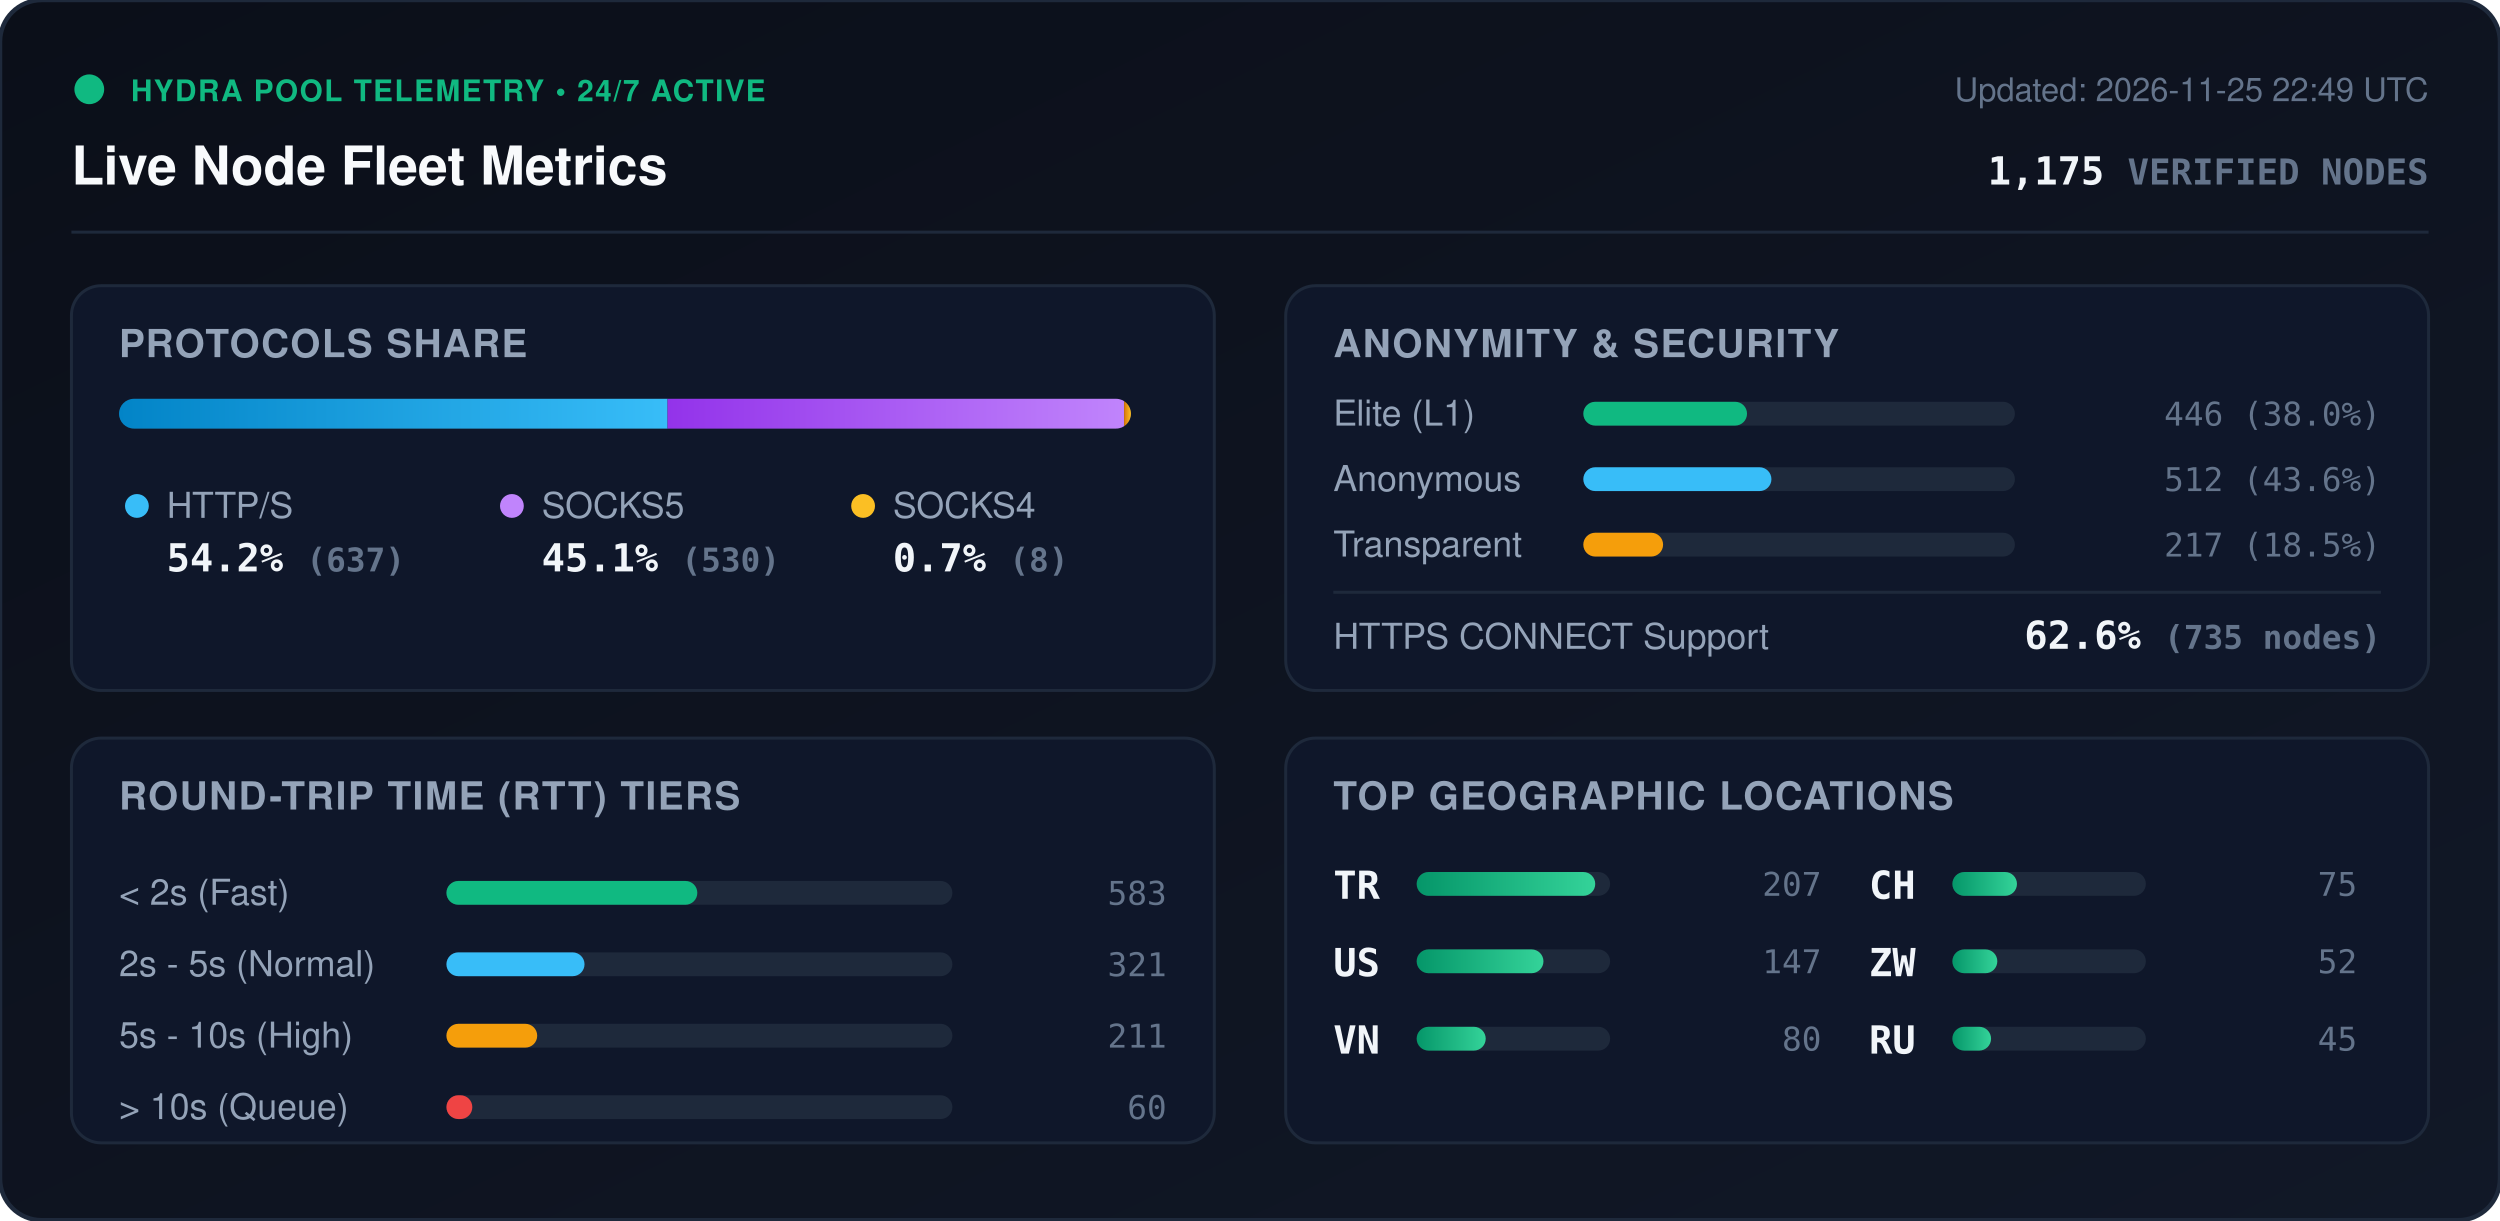
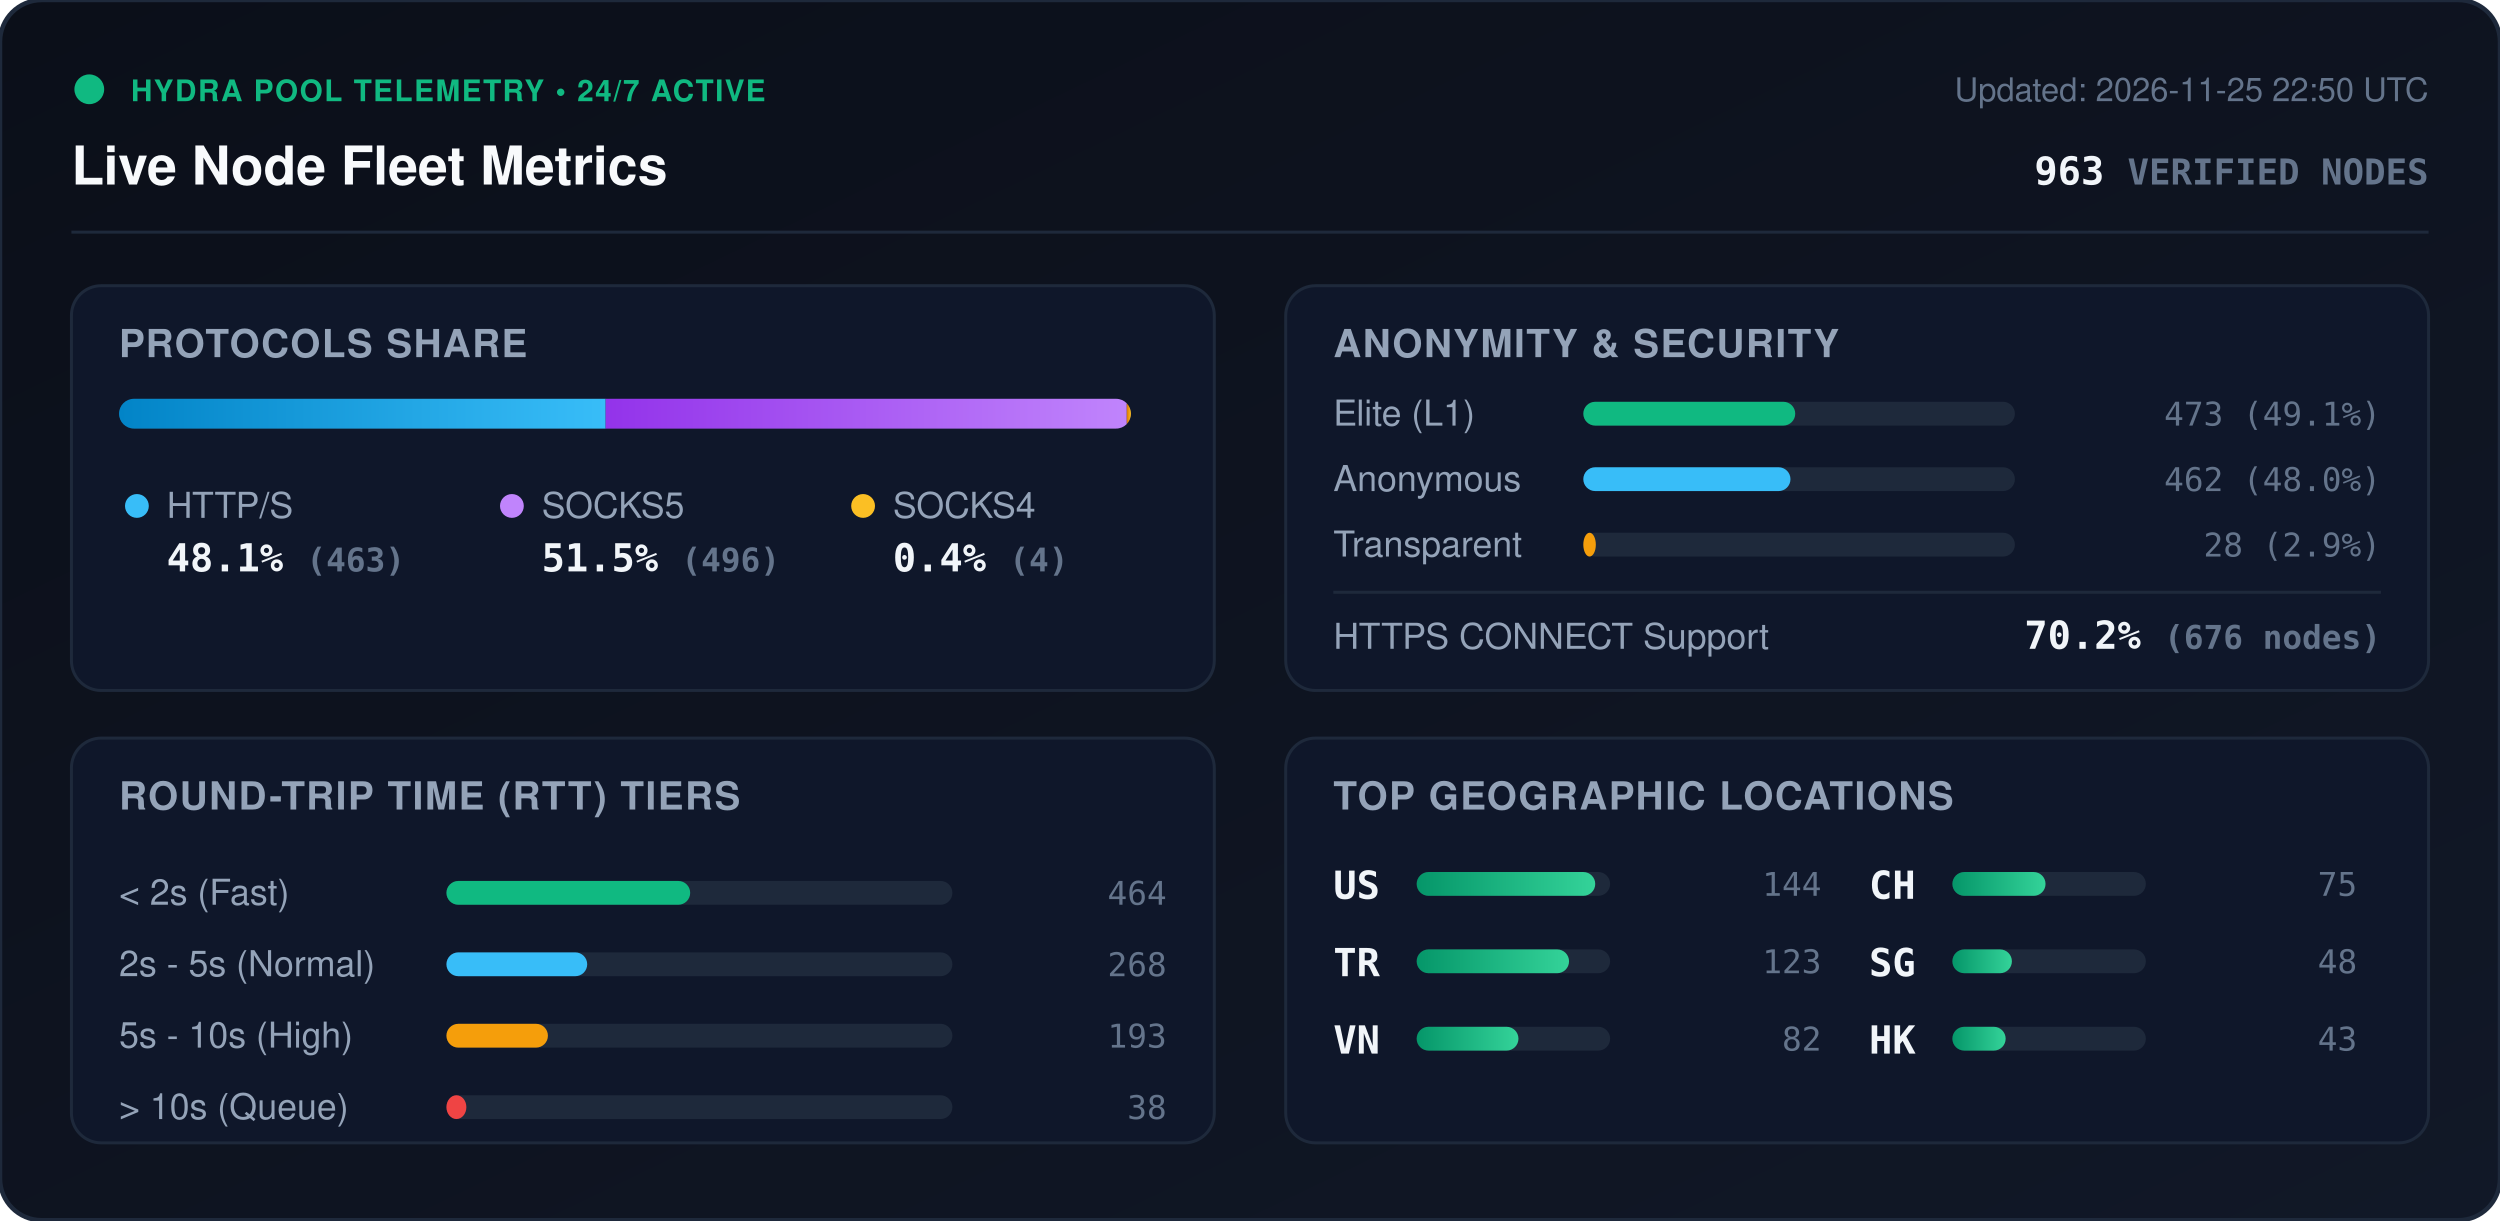
<svg xmlns="http://www.w3.org/2000/svg" viewBox="0 0 840 410" width="840" height="410" style="max-width: 100%; height: auto;">
  <defs>
    <linearGradient id="bg" x1="0%" y1="0%" x2="100%" y2="100%">
      <stop offset="0%" stop-color="#0b0f19" />
      <stop offset="100%" stop-color="#111827" />
    </linearGradient>
    <linearGradient id="bar-http" x1="0%" y1="0%" x2="100%" y2="0%">
      <stop offset="0%" stop-color="#0284c7" />
      <stop offset="100%" stop-color="#38bdf8" />
    </linearGradient>
    <linearGradient id="bar-socks5" x1="0%" y1="0%" x2="100%" y2="0%">
      <stop offset="0%" stop-color="#9333ea" />
      <stop offset="100%" stop-color="#c084fc" />
    </linearGradient>
    <linearGradient id="bar-socks4" x1="0%" y1="0%" x2="100%" y2="0%">
      <stop offset="0%" stop-color="#d97706" />
      <stop offset="100%" stop-color="#fbbf24" />
    </linearGradient>
    <linearGradient id="bar-green" x1="0%" y1="0%" x2="100%" y2="0%">
      <stop offset="0%" stop-color="#059669" />
      <stop offset="100%" stop-color="#34d399" />
    </linearGradient>
    <clipPath id="prog-track-clip">
      <rect width="340.0" height="10" rx="5" />
    </clipPath>
    <style>
      .title { font: 700 18px -apple-system, BlinkMacSystemFont, 'Segoe UI', Helvetica, Arial, sans-serif; fill: #f8fafc; }
      .sub { font: 500 11px -apple-system, BlinkMacSystemFont, 'Segoe UI', Helvetica, Arial, sans-serif; fill: #64748b; }
      .section-hdr { font: 600 13px -apple-system, BlinkMacSystemFont, 'Segoe UI', Helvetica, Arial, sans-serif; fill: #94a3b8; letter-spacing: 0.5px; }
      .metric-val { font: 700 13px -apple-system, BlinkMacSystemFont, 'Segoe UI', Helvetica, Arial, sans-serif; fill: #f1f5f9; }
      .metric-lbl { font: 500 12px -apple-system, BlinkMacSystemFont, 'Segoe UI', Helvetica, Arial, sans-serif; fill: #94a3b8; }
      .badge-txt { font: 700 10px -apple-system, BlinkMacSystemFont, 'Segoe UI', Helvetica, Arial, sans-serif; fill: #10b981; letter-spacing: 0.5px; }
      .mono { font-family: ui-monospace, SFMono-Regular, Menlo, Monaco, Consolas, monospace; }
      .pulse { animation: beacon 2s infinite ease-in-out; }
      @keyframes beacon { 0%, 100% { opacity: 1; } 50% { opacity: 0.35; } }
    </style>
  </defs>
  <rect width="840" height="410" rx="14" fill="url(#bg)" stroke="#1e293b" stroke-width="1.5" />
  <g transform="translate(24, 24)">
    <circle cx="6" cy="6" r="5" fill="#10b981" class="pulse" />
    <text x="20" y="10" class="badge-txt">HYDRA POOL TELEMETRY • 24/7 ACTIVE</text>
    <text x="0" y="38" class="title">Live Node Fleet Metrics</text>
-     <text x="792" y="10" text-anchor="end" class="sub">Updated: 2026-11-25 22:49 UTC</text>
-     <text x="792" y="38" text-anchor="end" class="metric-val mono" fill="#38bdf8">1,175 <tspan font-size="12" fill="#64748b">VERIFIED NODES</tspan>
+     <text x="792" y="10" text-anchor="end" class="sub">Updated: 2026-11-25 22:50 UTC</text>
+     <text x="792" y="38" text-anchor="end" class="metric-val mono" fill="#38bdf8">963 <tspan font-size="12" fill="#64748b">VERIFIED NODES</tspan>
    </text>
  </g>
  <line x1="24" y1="78" x2="816" y2="78" stroke="#1e293b" stroke-width="1" />
  <g transform="translate(24, 96)">
    <rect width="384" height="136" rx="10" fill="#0f172a" stroke="#1e293b" />
    <text x="16" y="24" class="section-hdr">PROTOCOLS SHARE</text>
    <g transform="translate(16, 38)">
      <rect width="340.0" height="10" rx="5" fill="#1e293b" />
      <g clip-path="url(#prog-track-clip)">
-         <rect x="0" width="184.3" height="10" fill="url(#bar-http)" />
-         <rect x="184.3" width="153.4" height="10" fill="url(#bar-socks5)" />
-         <rect x="337.7" width="2.3" height="10" fill="url(#bar-socks4)" />
+         <rect x="0" width="163.5" height="10" fill="url(#bar-http)" />
+         <rect x="163.5" width="175.1" height="10" fill="url(#bar-socks5)" />
+         <rect x="338.6" width="1.4" height="10" fill="url(#bar-socks4)" />
      </g>
    </g>
    <g transform="translate(16, 68)">
      <circle cx="6" cy="6" r="4" fill="#38bdf8" />
      <text x="16" y="10" class="metric-lbl">HTTP/S</text>
-       <text x="16" y="28" class="metric-val mono">54.2% <tspan font-size="11" fill="#64748b">(637)</tspan>
+       <text x="16" y="28" class="metric-val mono">48.1% <tspan font-size="11" fill="#64748b">(463)</tspan>
      </text>
      <circle cx="132" cy="6" r="4" fill="#c084fc" />
      <text x="142" y="10" class="metric-lbl">SOCKS5</text>
-       <text x="142" y="28" class="metric-val mono">45.1% <tspan font-size="11" fill="#64748b">(530)</tspan>
+       <text x="142" y="28" class="metric-val mono">51.5% <tspan font-size="11" fill="#64748b">(496)</tspan>
      </text>
      <circle cx="250" cy="6" r="4" fill="#fbbf24" />
      <text x="260" y="10" class="metric-lbl">SOCKS4</text>
-       <text x="260" y="28" class="metric-val mono">0.7% <tspan font-size="11" fill="#64748b">(8)</tspan>
+       <text x="260" y="28" class="metric-val mono">0.4% <tspan font-size="11" fill="#64748b">(4)</tspan>
      </text>
    </g>
  </g>
  <g transform="translate(432, 96)">
    <rect width="384" height="136" rx="10" fill="#0f172a" stroke="#1e293b" />
    <text x="16" y="24" class="section-hdr">ANONYMITY &amp; SECURITY</text>
    <text x="16" y="47" class="metric-lbl">Elite (L1)</text>
    <rect x="100" y="39" width="145.0" height="8" rx="4" fill="#1e293b" />
-     <rect x="100" y="39" width="55.0" height="8" rx="4" fill="#10b981" />
-     <text x="368" y="47" text-anchor="end" class="mono sub" fill="#e2e8f0">446 (38.0%)</text>
+     <rect x="100" y="39" width="71.2" height="8" rx="4" fill="#10b981" />
+     <text x="368" y="47" text-anchor="end" class="mono sub" fill="#e2e8f0">473 (49.1%)</text>
    <text x="16" y="69" class="metric-lbl">Anonymous</text>
    <rect x="100" y="61" width="145.0" height="8" rx="4" fill="#1e293b" />
-     <rect x="100" y="61" width="63.2" height="8" rx="4" fill="#38bdf8" />
-     <text x="368" y="69" text-anchor="end" class="mono sub" fill="#e2e8f0">512 (43.6%)</text>
+     <rect x="100" y="61" width="69.6" height="8" rx="4" fill="#38bdf8" />
+     <text x="368" y="69" text-anchor="end" class="mono sub" fill="#e2e8f0">462 (48.0%)</text>
    <text x="16" y="91" class="metric-lbl">Transparent</text>
    <rect x="100" y="83" width="145.0" height="8" rx="4" fill="#1e293b" />
-     <rect x="100" y="83" width="26.8" height="8" rx="4" fill="#f59e0b" />
-     <text x="368" y="91" text-anchor="end" class="mono sub" fill="#e2e8f0">217 (18.5%)</text>
+     <rect x="100" y="83" width="4.2" height="8" rx="4" fill="#f59e0b" />
+     <text x="368" y="91" text-anchor="end" class="mono sub" fill="#e2e8f0">28 (2.9%)</text>
    <line x1="16" y1="103" x2="368" y2="103" stroke="#1e293b" stroke-width="1" />
    <text x="16" y="122" class="metric-lbl">HTTPS CONNECT Support</text>
-     <text x="368" y="122" text-anchor="end" class="metric-val mono" fill="#34d399">62.6% <tspan font-size="11" fill="#64748b">(735 nodes)</tspan>
+     <text x="368" y="122" text-anchor="end" class="metric-val mono" fill="#34d399">70.2% <tspan font-size="11" fill="#64748b">(676 nodes)</tspan>
    </text>
  </g>
  <g transform="translate(24, 248)">
    <rect width="384" height="136" rx="10" fill="#0f172a" stroke="#1e293b" />
    <text x="16" y="24" class="section-hdr">ROUND-TRIP TIME (RTT) TIERS</text>
    <g transform="translate(16, 42)">
      <text x="0" y="14" class="metric-lbl">&lt; 2s (Fast)</text>
      <rect x="110" y="6" width="170" height="8" rx="4" fill="#1e293b" />
-       <rect x="110" y="6" width="84.3" height="8" rx="4" fill="#10b981" />
-       <text x="352" y="14" text-anchor="end" class="mono sub">583</text>
+       <rect x="110" y="6" width="81.9" height="8" rx="4" fill="#10b981" />
+       <text x="352" y="14" text-anchor="end" class="mono sub">464</text>
      <text x="0" y="38" class="metric-lbl">2s - 5s (Normal)</text>
      <rect x="110" y="30" width="170" height="8" rx="4" fill="#1e293b" />
-       <rect x="110" y="30" width="46.4" height="8" rx="4" fill="#38bdf8" />
-       <text x="352" y="38" text-anchor="end" class="mono sub">321</text>
+       <rect x="110" y="30" width="47.3" height="8" rx="4" fill="#38bdf8" />
+       <text x="352" y="38" text-anchor="end" class="mono sub">268</text>
      <text x="0" y="62" class="metric-lbl">5s - 10s (High)</text>
      <rect x="110" y="54" width="170" height="8" rx="4" fill="#1e293b" />
-       <rect x="110" y="54" width="30.5" height="8" rx="4" fill="#f59e0b" />
-       <text x="352" y="62" text-anchor="end" class="mono sub">211</text>
+       <rect x="110" y="54" width="34.1" height="8" rx="4" fill="#f59e0b" />
+       <text x="352" y="62" text-anchor="end" class="mono sub">193</text>
      <text x="0" y="86" class="metric-lbl">&gt; 10s (Queue)</text>
      <rect x="110" y="78" width="170" height="8" rx="4" fill="#1e293b" />
-       <rect x="110" y="78" width="8.7" height="8" rx="4" fill="#ef4444" />
-       <text x="352" y="86" text-anchor="end" class="mono sub">60</text>
+       <rect x="110" y="78" width="6.7" height="8" rx="4" fill="#ef4444" />
+       <text x="352" y="86" text-anchor="end" class="mono sub">38</text>
    </g>
  </g>
  <g transform="translate(432, 248)">
    <rect width="384" height="136" rx="10" fill="#0f172a" stroke="#1e293b" />
    <text x="16" y="24" class="section-hdr">TOP GEOGRAPHIC LOCATIONS</text>
    <g transform="translate(16, 42)">
      <g transform="translate(0, 0)">
+         <text x="0" y="12" class="mono metric-val" font-size="12">US</text>
+         <rect x="28" y="3" width="65" height="8" rx="4" fill="#1e293b" />
+         <rect x="28" y="3" width="60.0" height="8" rx="4" fill="url(#bar-green)" />
+         <text x="164" y="11" text-anchor="end" class="mono sub">144</text>
+       </g>
+       <g transform="translate(0, 26)">
        <text x="0" y="12" class="mono metric-val" font-size="12">TR</text>
        <rect x="28" y="3" width="65" height="8" rx="4" fill="#1e293b" />
-         <rect x="28" y="3" width="60.0" height="8" rx="4" fill="url(#bar-green)" />
-         <text x="164" y="11" text-anchor="end" class="mono sub">207</text>
-       </g>
-       <g transform="translate(0, 26)">
-         <text x="0" y="12" class="mono metric-val" font-size="12">US</text>
-         <rect x="28" y="3" width="65" height="8" rx="4" fill="#1e293b" />
-         <rect x="28" y="3" width="42.6" height="8" rx="4" fill="url(#bar-green)" />
-         <text x="164" y="11" text-anchor="end" class="mono sub">147</text>
+         <rect x="28" y="3" width="51.2" height="8" rx="4" fill="url(#bar-green)" />
+         <text x="164" y="11" text-anchor="end" class="mono sub">123</text>
      </g>
      <g transform="translate(0, 52)">
        <text x="0" y="12" class="mono metric-val" font-size="12">VN</text>
        <rect x="28" y="3" width="65" height="8" rx="4" fill="#1e293b" />
-         <rect x="28" y="3" width="23.2" height="8" rx="4" fill="url(#bar-green)" />
-         <text x="164" y="11" text-anchor="end" class="mono sub">80</text>
+         <rect x="28" y="3" width="34.2" height="8" rx="4" fill="url(#bar-green)" />
+         <text x="164" y="11" text-anchor="end" class="mono sub">82</text>
      </g>
      <g transform="translate(180, 0)">
        <text x="0" y="12" class="mono metric-val" font-size="12">CH</text>
        <rect x="28" y="3" width="65" height="8" rx="4" fill="#1e293b" />
-         <rect x="28" y="3" width="21.7" height="8" rx="4" fill="url(#bar-green)" />
+         <rect x="28" y="3" width="31.3" height="8" rx="4" fill="url(#bar-green)" />
        <text x="164" y="11" text-anchor="end" class="mono sub">75</text>
      </g>
      <g transform="translate(180, 26)">
-         <text x="0" y="12" class="mono metric-val" font-size="12">ZW</text>
+         <text x="0" y="12" class="mono metric-val" font-size="12">SG</text>
        <rect x="28" y="3" width="65" height="8" rx="4" fill="#1e293b" />
-         <rect x="28" y="3" width="15.1" height="8" rx="4" fill="url(#bar-green)" />
-         <text x="164" y="11" text-anchor="end" class="mono sub">52</text>
+         <rect x="28" y="3" width="20.0" height="8" rx="4" fill="url(#bar-green)" />
+         <text x="164" y="11" text-anchor="end" class="mono sub">48</text>
      </g>
      <g transform="translate(180, 52)">
-         <text x="0" y="12" class="mono metric-val" font-size="12">RU</text>
+         <text x="0" y="12" class="mono metric-val" font-size="12">HK</text>
        <rect x="28" y="3" width="65" height="8" rx="4" fill="#1e293b" />
-         <rect x="28" y="3" width="13.0" height="8" rx="4" fill="url(#bar-green)" />
-         <text x="164" y="11" text-anchor="end" class="mono sub">45</text>
+         <rect x="28" y="3" width="17.9" height="8" rx="4" fill="url(#bar-green)" />
+         <text x="164" y="11" text-anchor="end" class="mono sub">43</text>
      </g>
    </g>
  </g>
</svg>
